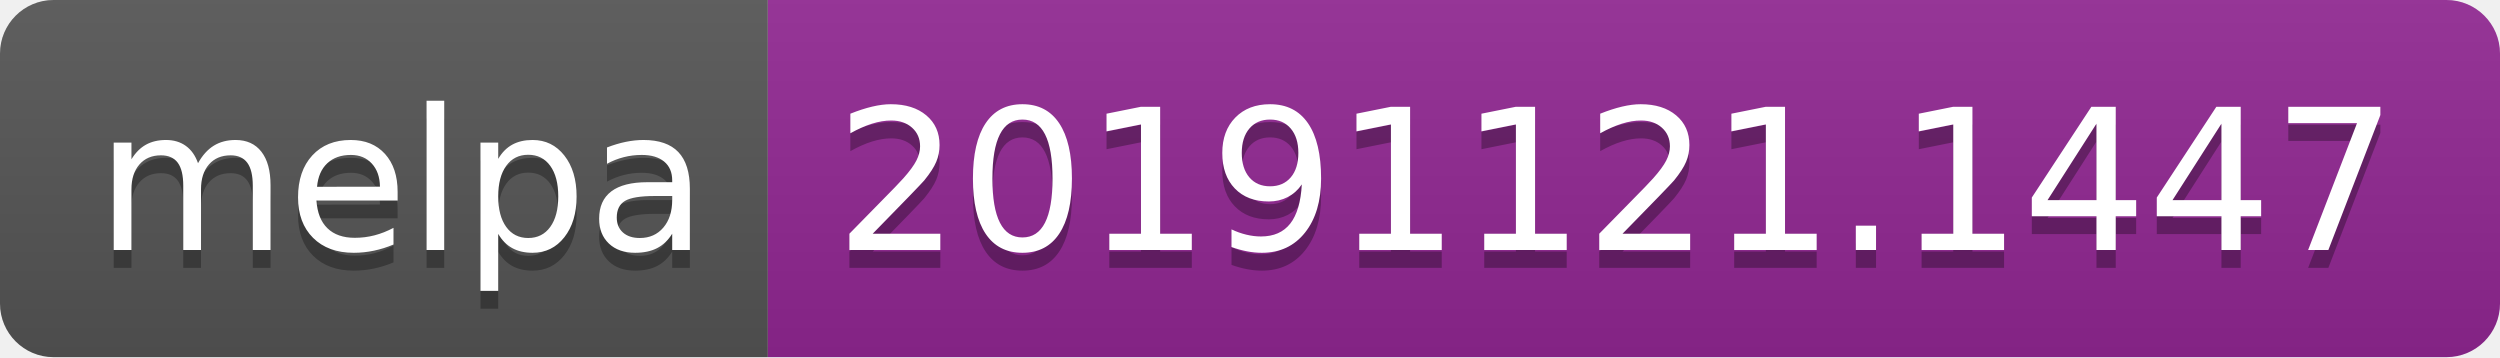
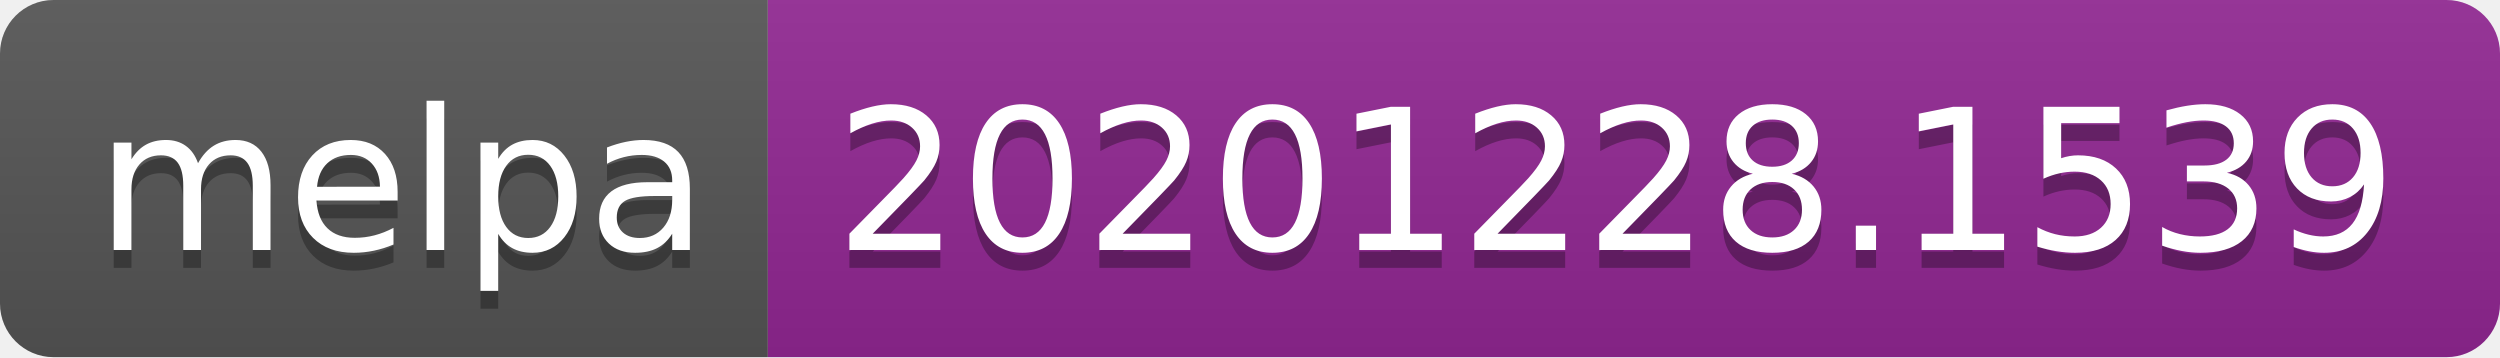
- <svg xmlns="http://www.w3.org/2000/svg" width="140" height="20" role="img" aria-label="melpa: 20191121.1447">
+ <svg xmlns="http://www.w3.org/2000/svg" width="140" height="20" role="img" aria-label="melpa: 20201228.1539">
  <linearGradient id="s" x2="0" y2="100%">
    <stop offset="0" stop-color="#bbb" stop-opacity=".1" />
    <stop offset="1" stop-opacity=".1" />
  </linearGradient>
  <clipPath id="r">
    <rect width="140" height="20" rx="3" fill="#fff" />
  </clipPath>
  <g clip-path="url(#r)">
    <rect width="43" height="20" fill="#555" />
    <rect x="43" width="97" height="20" fill="#922793" />
    <rect width="140" height="20" fill="url(#s)" />
  </g>
  <g fill="#fff" text-anchor="middle" font-family="Verdana,Geneva,DejaVu Sans,sans-serif" text-rendering="geometricPrecision" font-size="110">
    <text aria-hidden="true" x="225" y="150" fill="#010101" fill-opacity=".3" transform="scale(.1)" textLength="330">melpa</text>
    <text x="225" y="140" transform="scale(.1)" fill="#fff" textLength="330">melpa</text>
-     <text aria-hidden="true" x="905" y="150" fill="#010101" fill-opacity=".3" transform="scale(.1)" textLength="870">20191121.1447</text>
-     <text x="905" y="140" transform="scale(.1)" fill="#fff" textLength="870">20191121.1447</text>
+     <text aria-hidden="true" x="905" y="150" fill="#010101" fill-opacity=".3" transform="scale(.1)" textLength="870">20201228.1539</text>
+     <text x="905" y="140" transform="scale(.1)" fill="#fff" textLength="870">20201228.1539</text>
  </g>
</svg>
